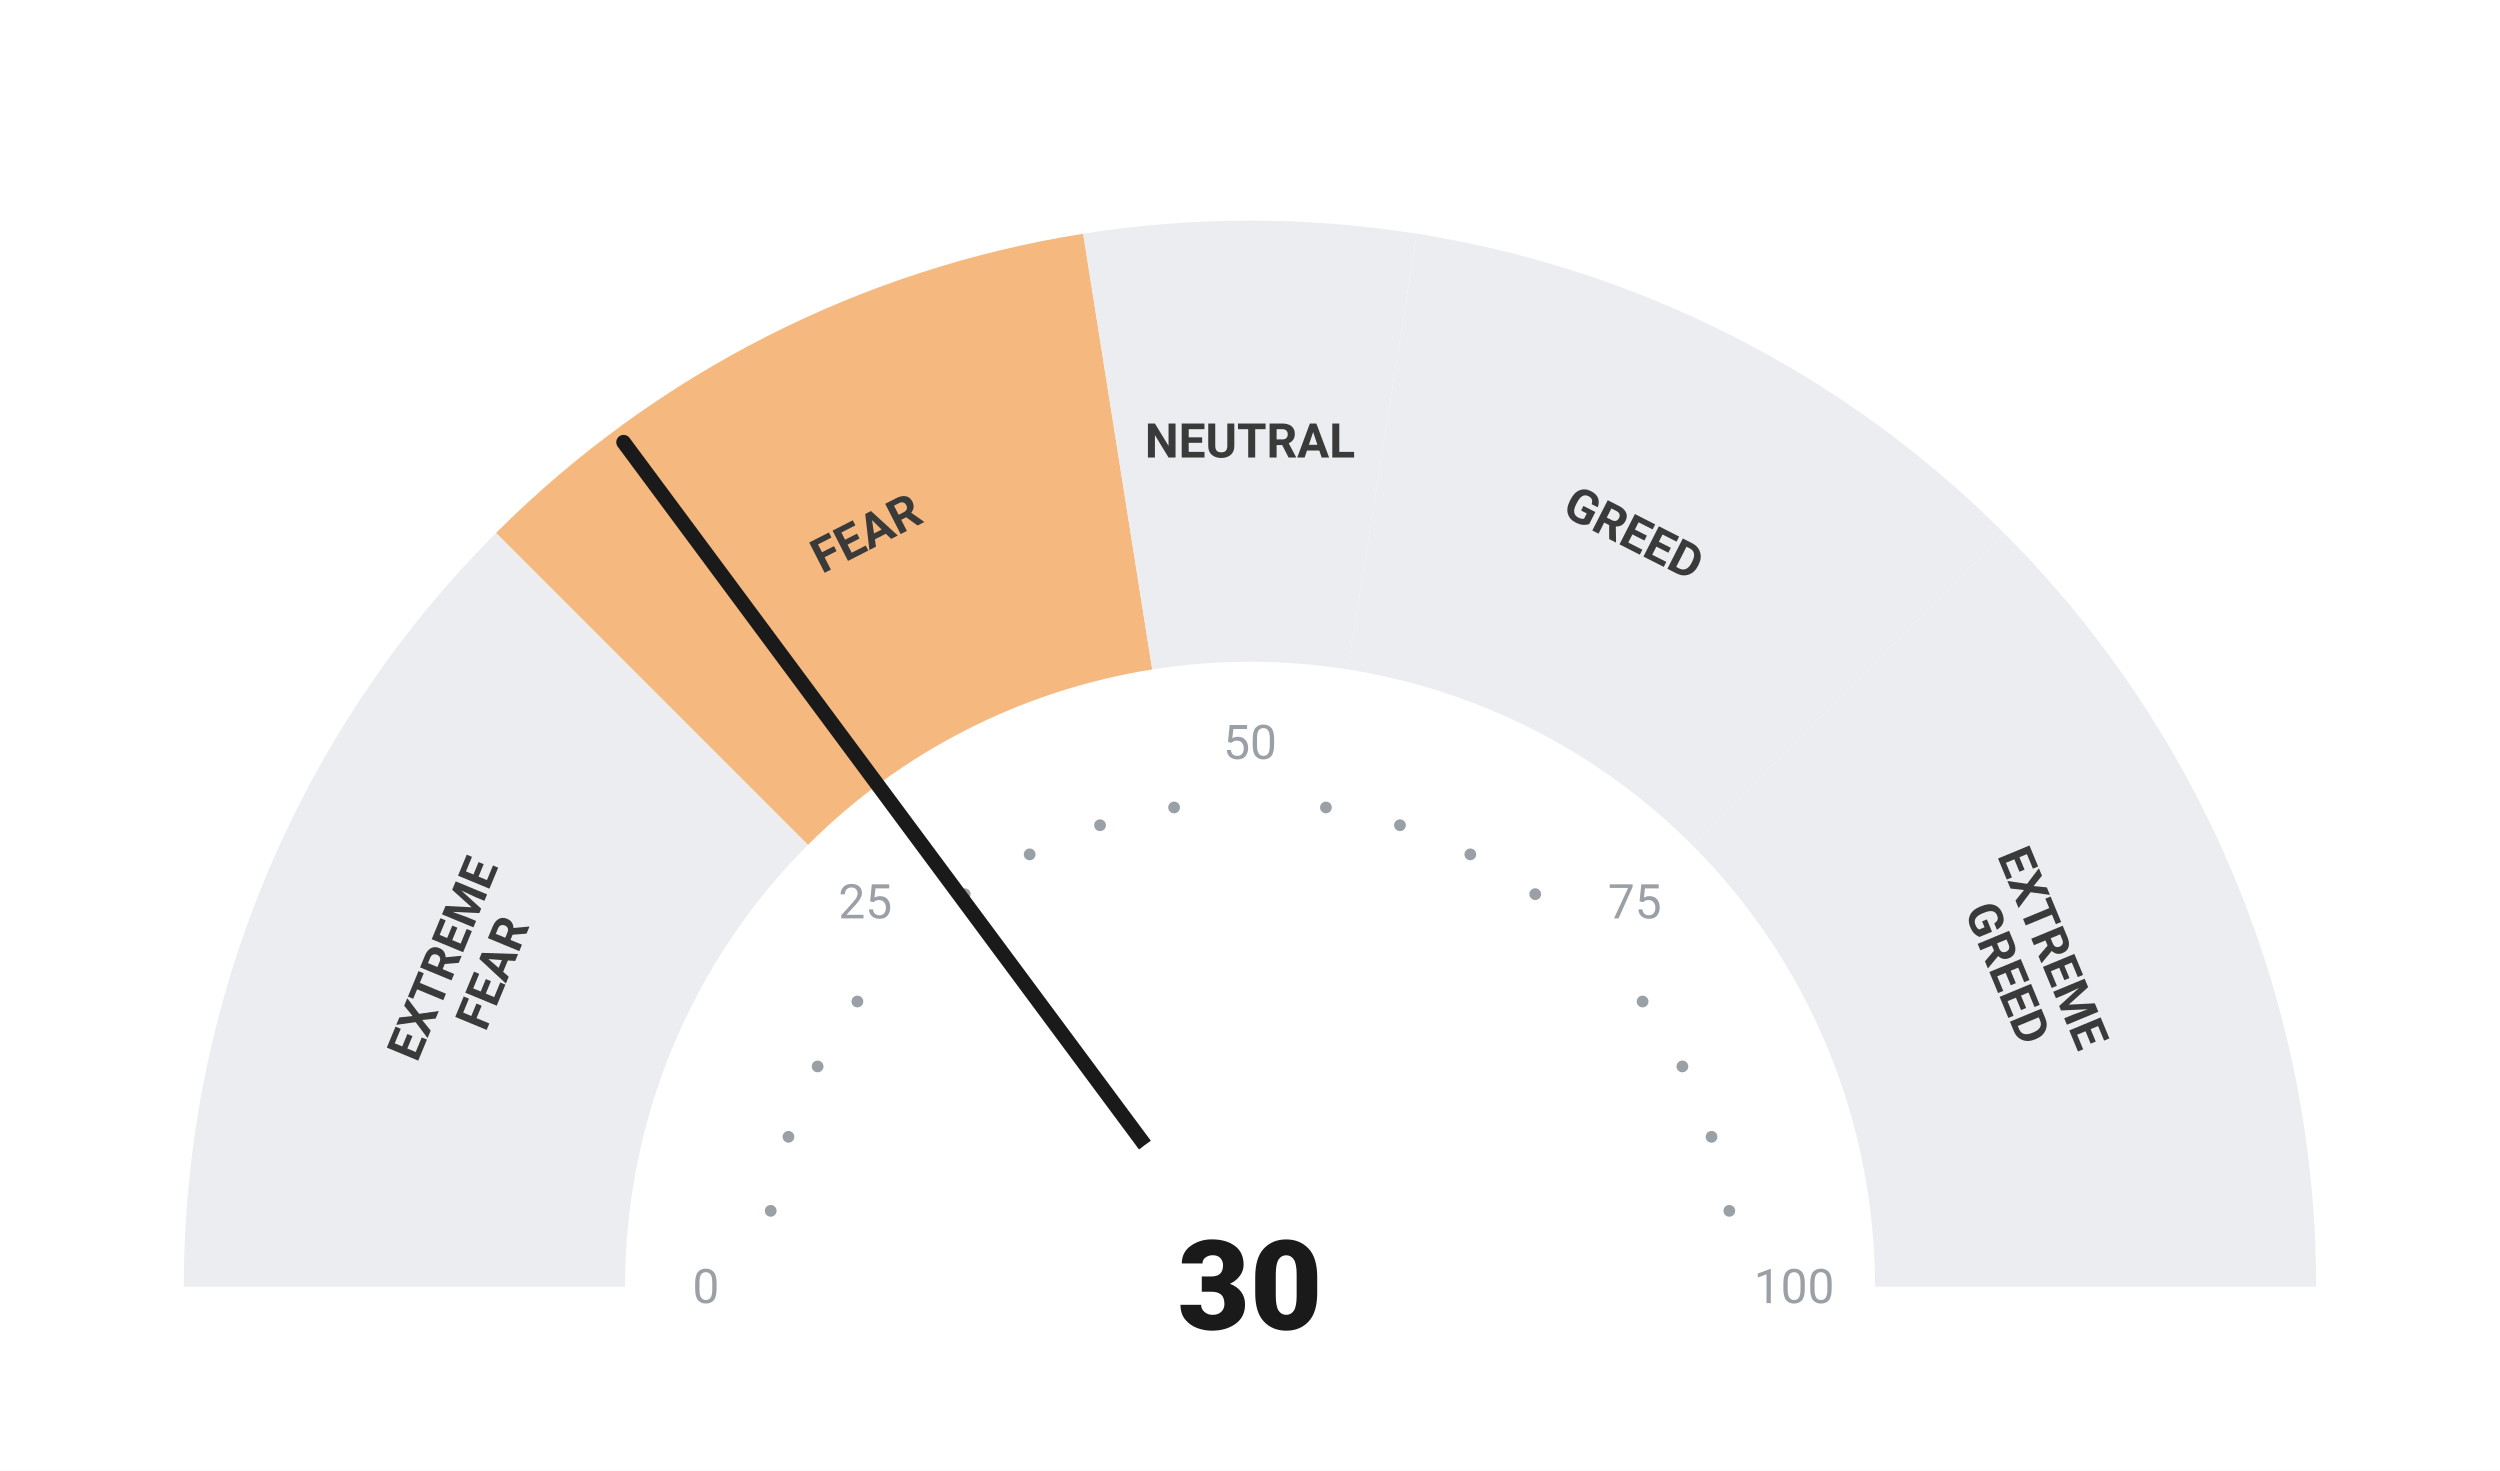
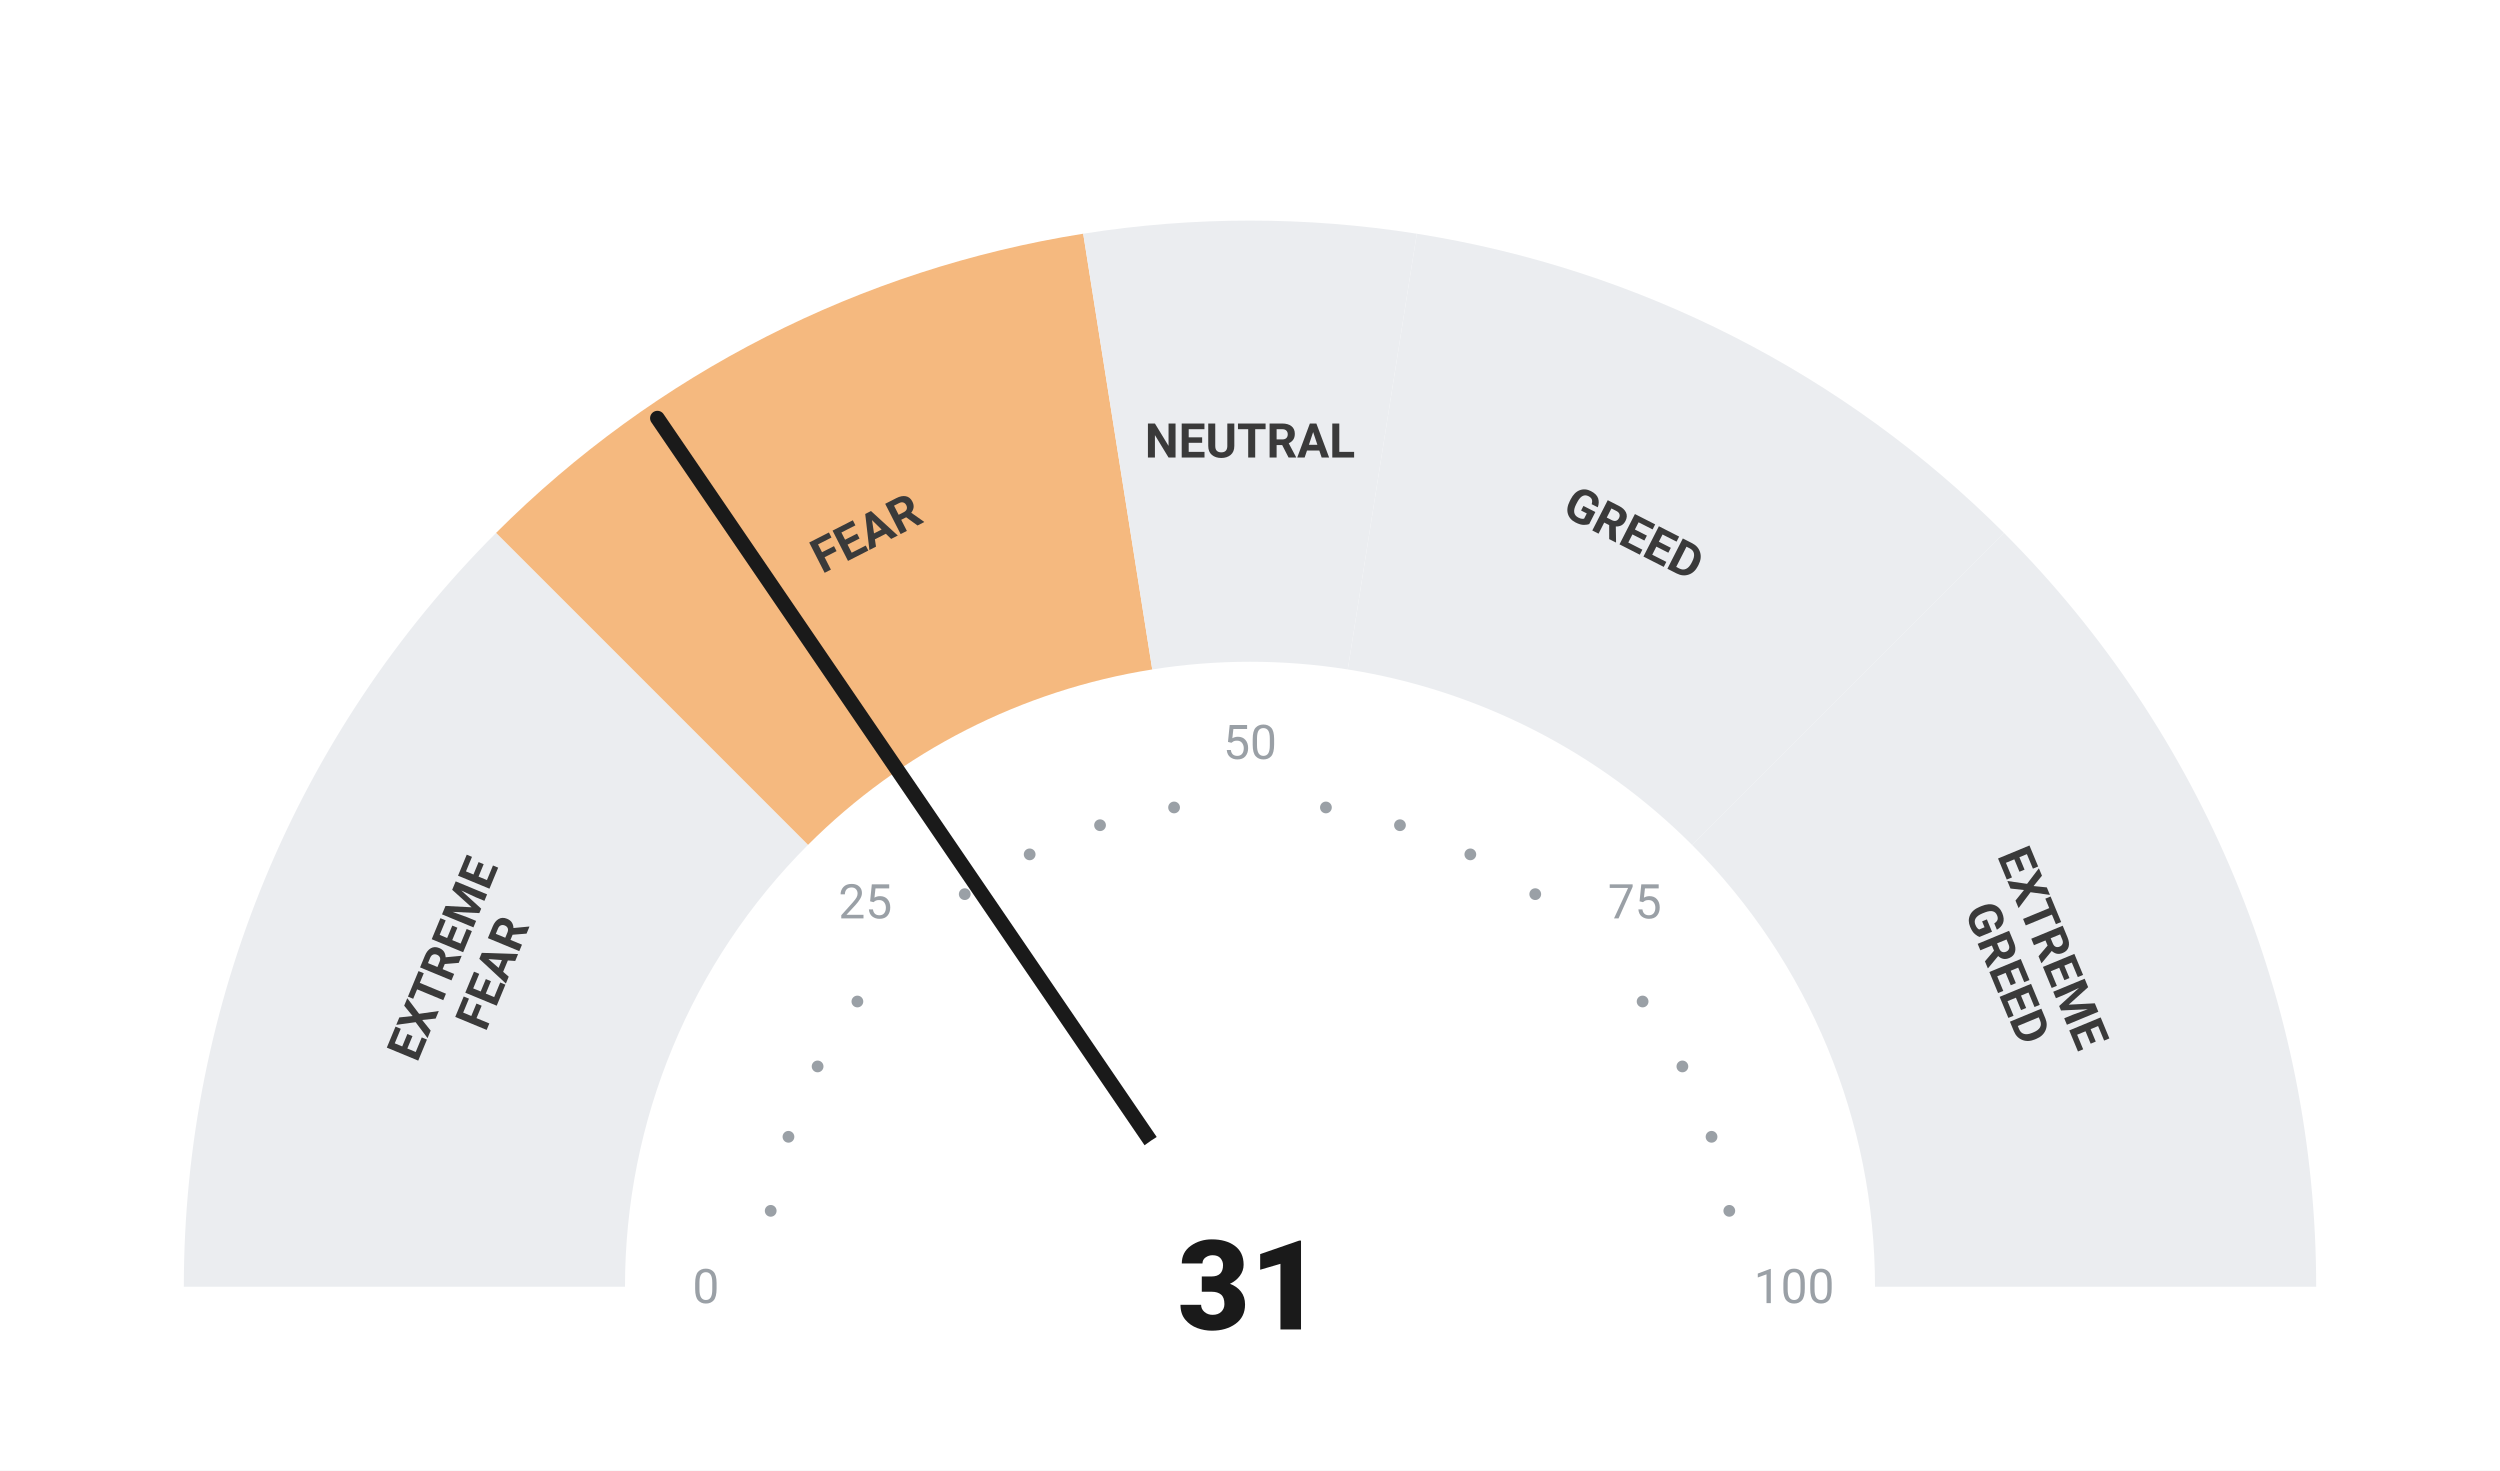
<svg xmlns="http://www.w3.org/2000/svg" viewBox="0 0 680 400" width="680" height="400">
  <rect width="680" height="400" fill="#ffffff" />
  <path d="M 50.00 350.00 A 290 290 0 0 1 134.94 144.94 L 219.79 229.79 A 170 170 0 0 0 170.00 350.00 Z" fill="#ebedf0" />
  <path d="M 134.94 144.94 A 290 290 0 0 1 294.63 63.57 L 313.41 182.09 A 170 170 0 0 0 219.79 229.79 Z" fill="#F5B97F" />
  <path d="M 294.63 63.57 A 290 290 0 0 1 385.37 63.57 L 366.59 182.09 A 170 170 0 0 0 313.41 182.09 Z" fill="#ebedf0" />
  <path d="M 385.37 63.57 A 290 290 0 0 1 545.06 144.94 L 460.21 229.79 A 170 170 0 0 0 366.59 182.09 Z" fill="#ebedf0" />
  <path d="M 545.06 144.94 A 290 290 0 0 1 630.00 350.00 L 510.00 350.00 A 170 170 0 0 0 460.21 229.79 Z" fill="#ebedf0" />
  <circle cx="209.63" cy="329.35" r="1.6" fill="#9aa0a6" />
  <circle cx="214.46" cy="309.21" r="1.6" fill="#9aa0a6" />
  <circle cx="222.39" cy="290.07" r="1.6" fill="#9aa0a6" />
  <circle cx="233.21" cy="272.41" r="1.6" fill="#9aa0a6" />
  <circle cx="262.41" cy="243.21" r="1.6" fill="#9aa0a6" />
  <circle cx="280.07" cy="232.39" r="1.6" fill="#9aa0a6" />
  <circle cx="299.21" cy="224.46" r="1.6" fill="#9aa0a6" />
  <circle cx="319.35" cy="219.63" r="1.6" fill="#9aa0a6" />
  <circle cx="360.65" cy="219.63" r="1.6" fill="#9aa0a6" />
  <circle cx="380.79" cy="224.46" r="1.6" fill="#9aa0a6" />
  <circle cx="399.93" cy="232.39" r="1.6" fill="#9aa0a6" />
  <circle cx="417.59" cy="243.21" r="1.6" fill="#9aa0a6" />
  <circle cx="446.79" cy="272.41" r="1.6" fill="#9aa0a6" />
  <circle cx="457.61" cy="290.07" r="1.6" fill="#9aa0a6" />
  <circle cx="465.54" cy="309.21" r="1.6" fill="#9aa0a6" />
  <circle cx="470.37" cy="329.35" r="1.6" fill="#9aa0a6" />
  <text x="192.00" y="350.00" text-anchor="middle" dominant-baseline="central" font-family="-apple-system, BlinkMacSystemFont, 'Segoe UI', Roboto, sans-serif" font-size="13" font-weight="400" fill="#9aa0a6">0</text>
  <text x="235.35" y="245.35" text-anchor="middle" dominant-baseline="central" font-family="-apple-system, BlinkMacSystemFont, 'Segoe UI', Roboto, sans-serif" font-size="13" font-weight="400" fill="#9aa0a6">25</text>
  <text x="340.00" y="202.00" text-anchor="middle" dominant-baseline="central" font-family="-apple-system, BlinkMacSystemFont, 'Segoe UI', Roboto, sans-serif" font-size="13" font-weight="400" fill="#9aa0a6">50</text>
  <text x="444.65" y="245.35" text-anchor="middle" dominant-baseline="central" font-family="-apple-system, BlinkMacSystemFont, 'Segoe UI', Roboto, sans-serif" font-size="13" font-weight="400" fill="#9aa0a6">75</text>
  <text x="488.00" y="350.00" text-anchor="middle" dominant-baseline="central" font-family="-apple-system, BlinkMacSystemFont, 'Segoe UI', Roboto, sans-serif" font-size="13" font-weight="400" fill="#9aa0a6">100</text>
  <text transform="rotate(-67.50 127.51 261.98)" x="127.51" y="261.98" text-anchor="middle" dominant-baseline="central" font-family="-apple-system, BlinkMacSystemFont, 'Segoe UI', Roboto, sans-serif" font-size="13" font-weight="700" fill="#3a3a3a">
    <tspan x="127.51" dy="-7">EXTREME</tspan>
    <tspan x="127.51" dy="14">FEAR</tspan>
  </text>
  <text transform="rotate(-27.00 235.58 145.07)" x="235.58" y="145.07" text-anchor="middle" dominant-baseline="central" font-family="-apple-system, BlinkMacSystemFont, 'Segoe UI', Roboto, sans-serif" font-size="13" font-weight="700" fill="#3a3a3a">
    <tspan x="235.58" dy="0">FEAR</tspan>
  </text>
  <text transform="rotate(0.00 340.00 120.00)" x="340.00" y="120.00" text-anchor="middle" dominant-baseline="central" font-family="-apple-system, BlinkMacSystemFont, 'Segoe UI', Roboto, sans-serif" font-size="13" font-weight="700" fill="#3a3a3a">
    <tspan x="340.00" dy="0">NEUTRAL</tspan>
  </text>
  <text transform="rotate(27.00 444.42 145.07)" x="444.42" y="145.07" text-anchor="middle" dominant-baseline="central" font-family="-apple-system, BlinkMacSystemFont, 'Segoe UI', Roboto, sans-serif" font-size="13" font-weight="700" fill="#3a3a3a">
    <tspan x="444.42" dy="0">GREED</tspan>
  </text>
  <text transform="rotate(67.50 552.49 261.98)" x="552.49" y="261.98" text-anchor="middle" dominant-baseline="central" font-family="-apple-system, BlinkMacSystemFont, 'Segoe UI', Roboto, sans-serif" font-size="13" font-weight="700" fill="#3a3a3a">
    <tspan x="552.49" dy="-7">EXTREME</tspan>
    <tspan x="552.49" dy="14">GREED</tspan>
  </text>
-   <line x1="340" y1="350" x2="169.62" y2="120.29" stroke="#1a1a1a" stroke-width="4" stroke-linecap="round" />
+   <line x1="340" y1="350" x2="178.82" y2="113.74" stroke="#1a1a1a" stroke-width="4" stroke-linecap="round" />
  <circle cx="340" cy="350" r="48" fill="#ffffff" />
-   <text x="340" y="350" text-anchor="middle" dominant-baseline="central" font-family="-apple-system, BlinkMacSystemFont, 'Segoe UI', Roboto, sans-serif" font-size="34" font-weight="800" fill="#1a1a1a">30</text>
+   <text x="340" y="350" text-anchor="middle" dominant-baseline="central" font-family="-apple-system, BlinkMacSystemFont, 'Segoe UI', Roboto, sans-serif" font-size="34" font-weight="800" fill="#1a1a1a">31</text>
</svg>
